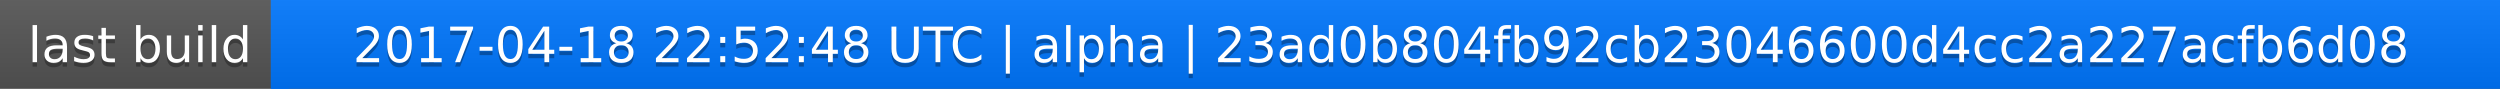
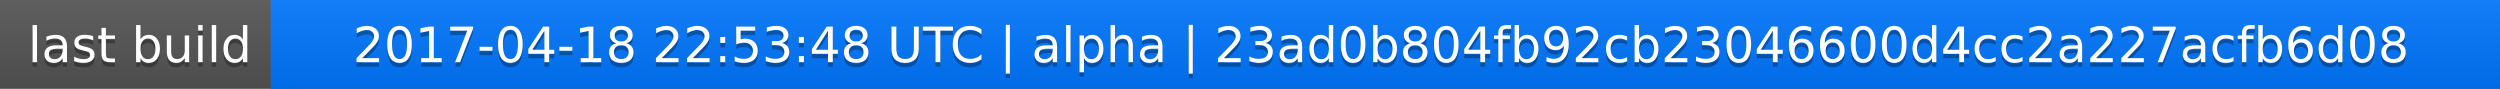
<svg xmlns="http://www.w3.org/2000/svg" width="563" height="20">
  <linearGradient id="a" x2="0" y2="100%">
    <stop offset="0" stop-color="#bbb" stop-opacity=".1" />
    <stop offset="1" stop-opacity=".1" />
  </linearGradient>
  <rect rx="0" width="563" height="20" fill="#555" />
  <rect rx="0" x="61" width="502" height="20" fill="#07f" />
  <path fill="#07f" d="M61 0h4v20h-4z" />
  <rect rx="0" width="563" height="20" fill="url(#a)" />
  <g fill="#fff" text-anchor="middle" font-family="DejaVu Sans,Verdana,Geneva,sans-serif" font-size="11">
    <text x="31.5" y="15" fill="#010101" fill-opacity=".3">last build</text>
    <text x="31.5" y="14">last build</text>
-     <text x="311" y="15" fill="#010101" fill-opacity=".3">2017-04-18 22:52:48 UTC | alpha | 23ad0b804fb92cb23046600d4cc2a227acfb6d08</text>
-     <text x="311" y="14">2017-04-18 22:52:48 UTC | alpha | 23ad0b804fb92cb23046600d4cc2a227acfb6d08</text>
+     <text x="311" y="15" fill="#010101" fill-opacity=".3">2017-04-18 22:53:48 UTC | alpha | 23ad0b804fb92cb23046600d4cc2a227acfb6d08</text>
+     <text x="311" y="14">2017-04-18 22:53:48 UTC | alpha | 23ad0b804fb92cb23046600d4cc2a227acfb6d08</text>
  </g>
</svg>
